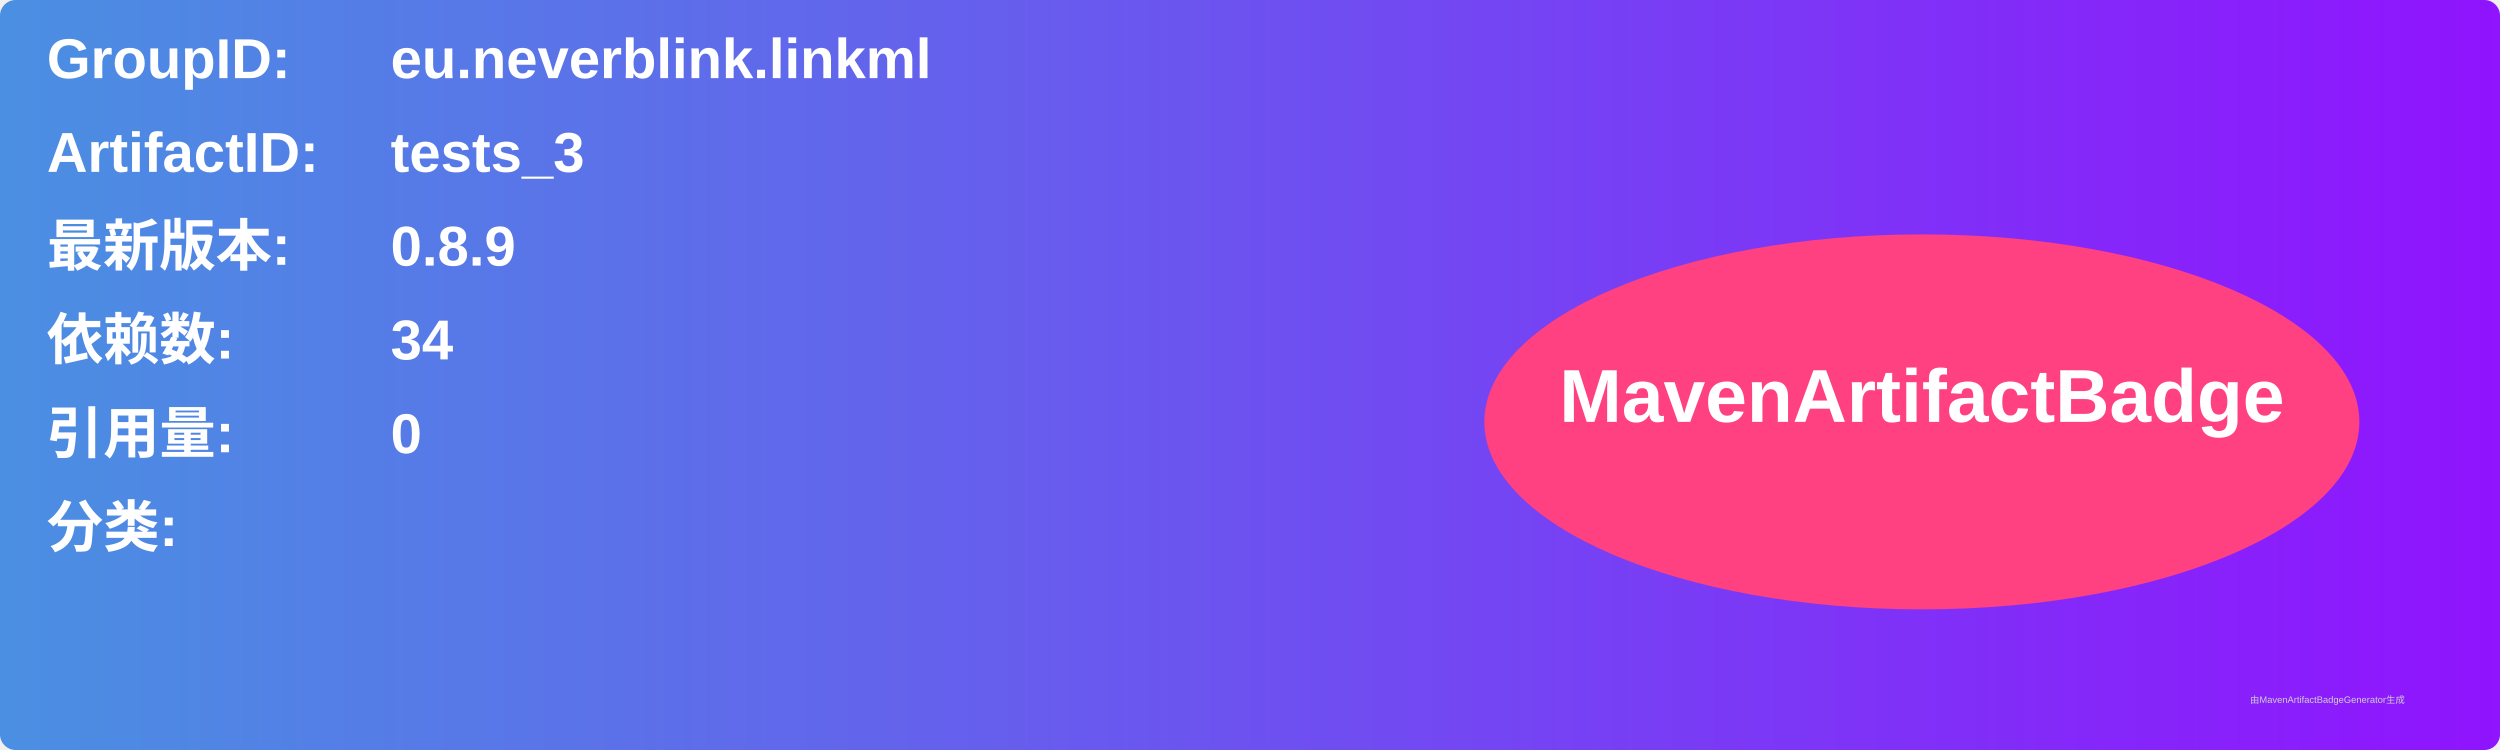
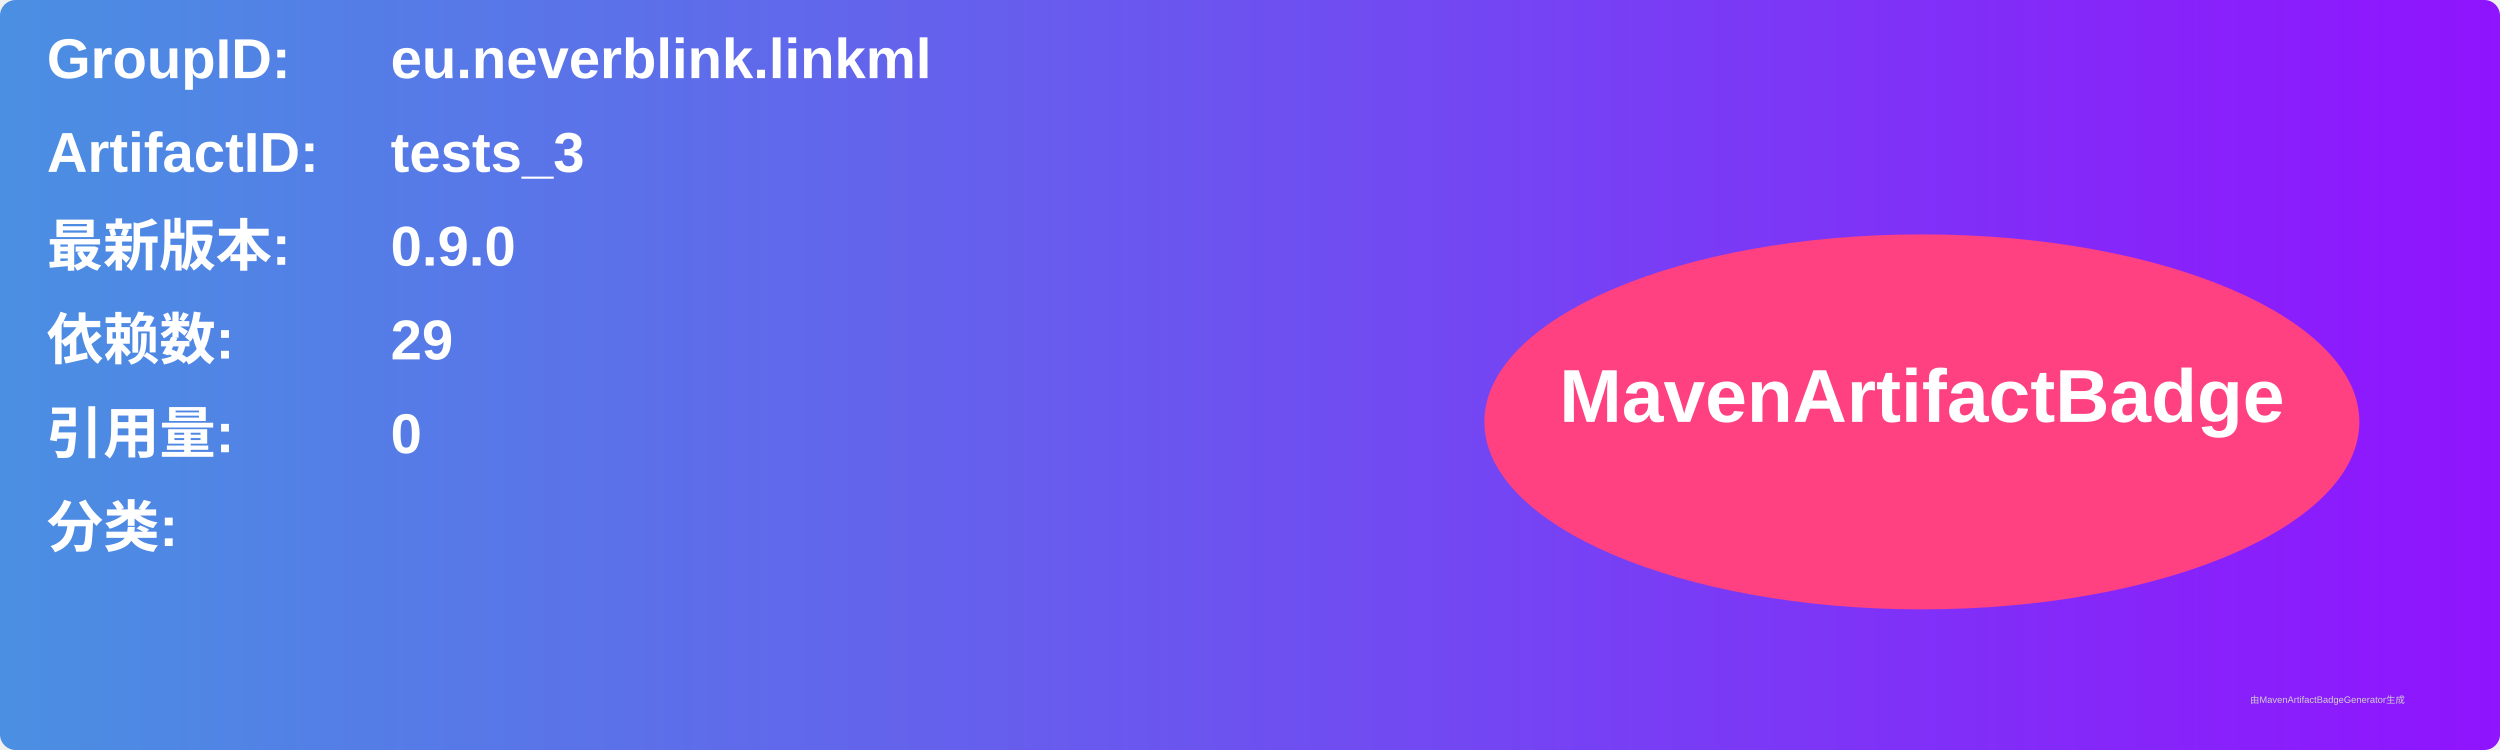
<svg xmlns="http://www.w3.org/2000/svg" width="800" height="240" viewBox="0 0 800 240">
  <linearGradient id="grad" x1="0%" y1="0%" x2="100%" y2="0%">
    <stop offset="0%" stop-color="#4a90e2" />
    <stop offset="100%" stop-color="#9013fe" />
  </linearGradient>
  <rect width="100%" height="100%" rx="5" ry="5" fill="url(#grad)" />
  <g transform="translate(15, 15)">
    <text x="0" y="10" font-family="Arial" font-size="18" fill="white" font-weight="bold" width="260">GroupID:</text>
    <text x="110" y="10" font-family="Arial" font-size="18" fill="white" font-weight="bold" width="460">eu.neverblink.linkml</text>
    <text x="0" y="40" font-family="Arial" font-size="18" fill="white" font-weight="bold" width="260">ArtifactID:</text>
    <text x="110" y="40" font-family="Arial" font-size="18" fill="white" font-weight="bold" width="460">tests_3</text>
    <text x="0" y="70" font-family="Arial" font-size="18" fill="white" font-weight="bold">最新版本:</text>
    <text x="110" y="70" font-family="Arial" font-size="18" fill="white" font-weight="bold">
-       <tspan font-weight="bold">0.8.9</tspan>
+       <tspan font-weight="bold">0.9.0</tspan>
    </text>
    <text x="0" y="100" font-family="Arial" font-size="18" fill="white" font-weight="bold">依赖数: </text>
    <text x="110" y="100" font-family="Arial" font-size="18" fill="white">
-       <tspan font-weight="bold">34</tspan>
+       <tspan font-weight="bold">29</tspan>
    </text>
    <text x="0" y="130" font-family="Arial" font-size="18" fill="white" font-weight="bold">引用量: </text>
    <text x="110" y="130" font-family="Arial" font-size="18" fill="white">
      <tspan font-weight="bold">0</tspan>
    </text>
    <text x="0" y="160" font-family="Arial" font-size="18" fill="white" font-weight="bold">分类:</text>
    <text x="10" y="190" font-family="Arial" font-size="10" fill="white">
      <tspan font-weight="bold" />
    </text>
    <ellipse cx="600" cy="120" rx="140" ry="60" fill="#ff4081" />
    <text x="600" y="120" text-anchor="middle" font-family="Arial" font-size="24" fill="white" font-weight="bold">MavenArtifactBadge</text>
  </g>
  <text x="720" y="225" font-family="Arial" font-size="3" fill="#d0d0d0">由MavenArtifactBadgeGenerator生成</text>
</svg>
